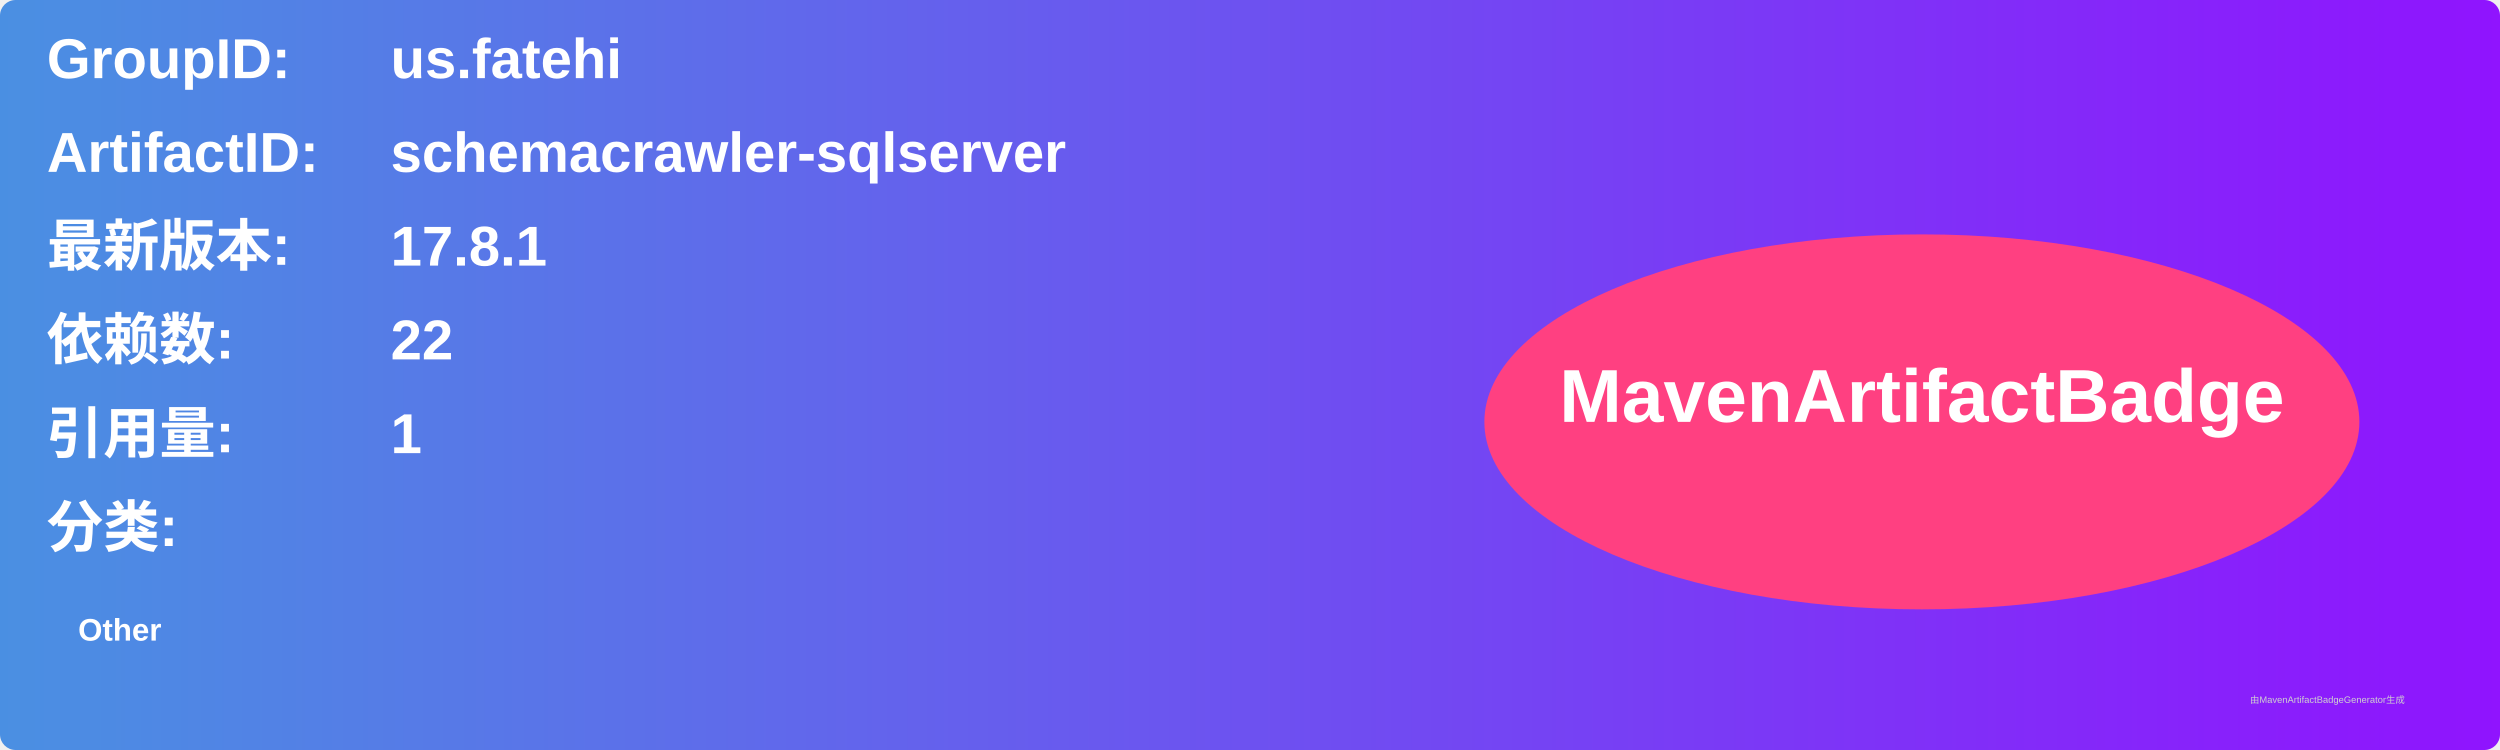
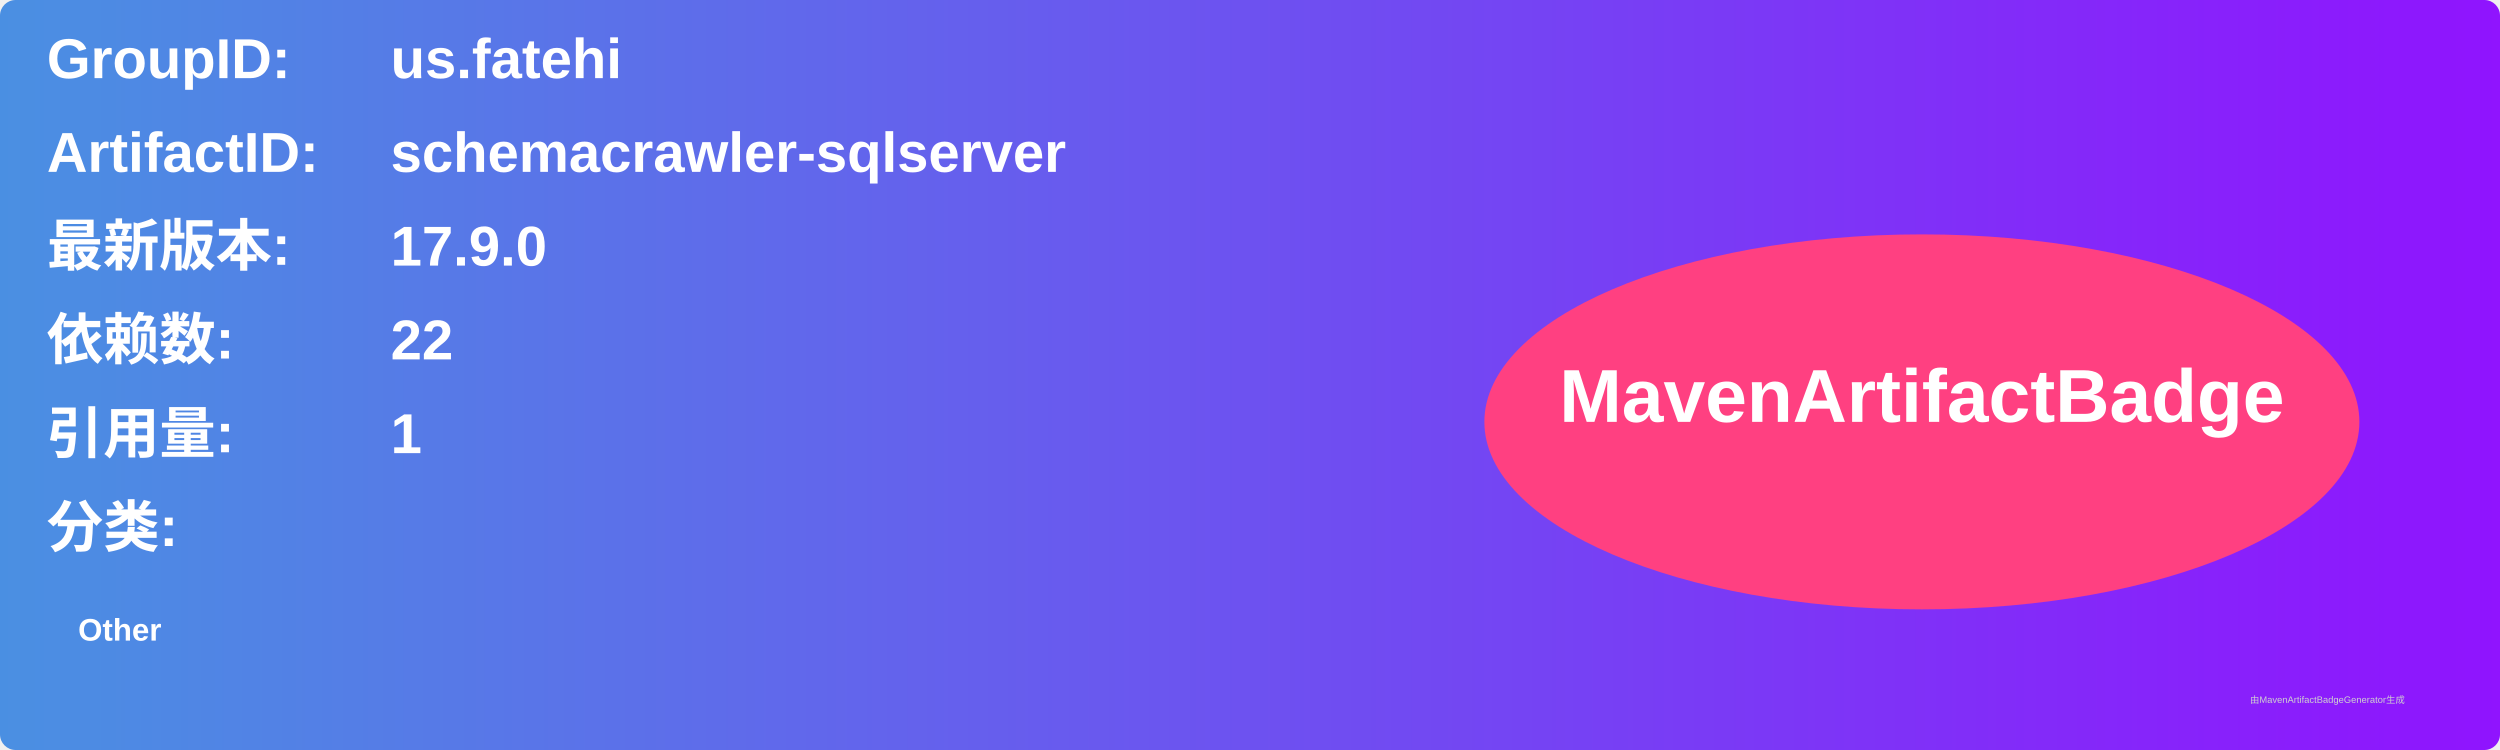
<svg xmlns="http://www.w3.org/2000/svg" width="800" height="240" viewBox="0 0 800 240">
  <linearGradient id="grad" x1="0%" y1="0%" x2="100%" y2="0%">
    <stop offset="0%" stop-color="#4a90e2" />
    <stop offset="100%" stop-color="#9013fe" />
  </linearGradient>
  <rect width="100%" height="100%" rx="5" ry="5" fill="url(#grad)" />
  <g transform="translate(15, 15)">
    <text x="0" y="10" font-family="Arial" font-size="18" fill="white" font-weight="bold" width="260">GroupID:</text>
    <text x="110" y="10" font-family="Arial" font-size="18" fill="white" font-weight="bold" width="460">us.fatehi</text>
    <text x="0" y="40" font-family="Arial" font-size="18" fill="white" font-weight="bold" width="260">ArtifactID:</text>
    <text x="110" y="40" font-family="Arial" font-size="18" fill="white" font-weight="bold" width="460">schemacrawler-sqlserver</text>
    <text x="0" y="70" font-family="Arial" font-size="18" fill="white" font-weight="bold">最新版本:</text>
    <text x="110" y="70" font-family="Arial" font-size="18" fill="white" font-weight="bold">
-       <tspan font-weight="bold">17.8.1</tspan>
+       <tspan font-weight="bold">17.9.0</tspan>
    </text>
    <text x="0" y="100" font-family="Arial" font-size="18" fill="white" font-weight="bold">依赖数: </text>
    <text x="110" y="100" font-family="Arial" font-size="18" fill="white">
      <tspan font-weight="bold">22</tspan>
    </text>
    <text x="0" y="130" font-family="Arial" font-size="18" fill="white" font-weight="bold">引用量: </text>
    <text x="110" y="130" font-family="Arial" font-size="18" fill="white">
      <tspan font-weight="bold">1</tspan>
    </text>
    <text x="0" y="160" font-family="Arial" font-size="18" fill="white" font-weight="bold">分类:</text>
    <text x="10" y="190" font-family="Arial" font-size="10" fill="white">
      <tspan font-weight="bold">Other</tspan>
    </text>
    <ellipse cx="600" cy="120" rx="140" ry="60" fill="#ff4081" />
    <text x="600" y="120" text-anchor="middle" font-family="Arial" font-size="24" fill="white" font-weight="bold">MavenArtifactBadge</text>
  </g>
  <text x="720" y="225" font-family="Arial" font-size="3" fill="#d0d0d0">由MavenArtifactBadgeGenerator生成</text>
</svg>
